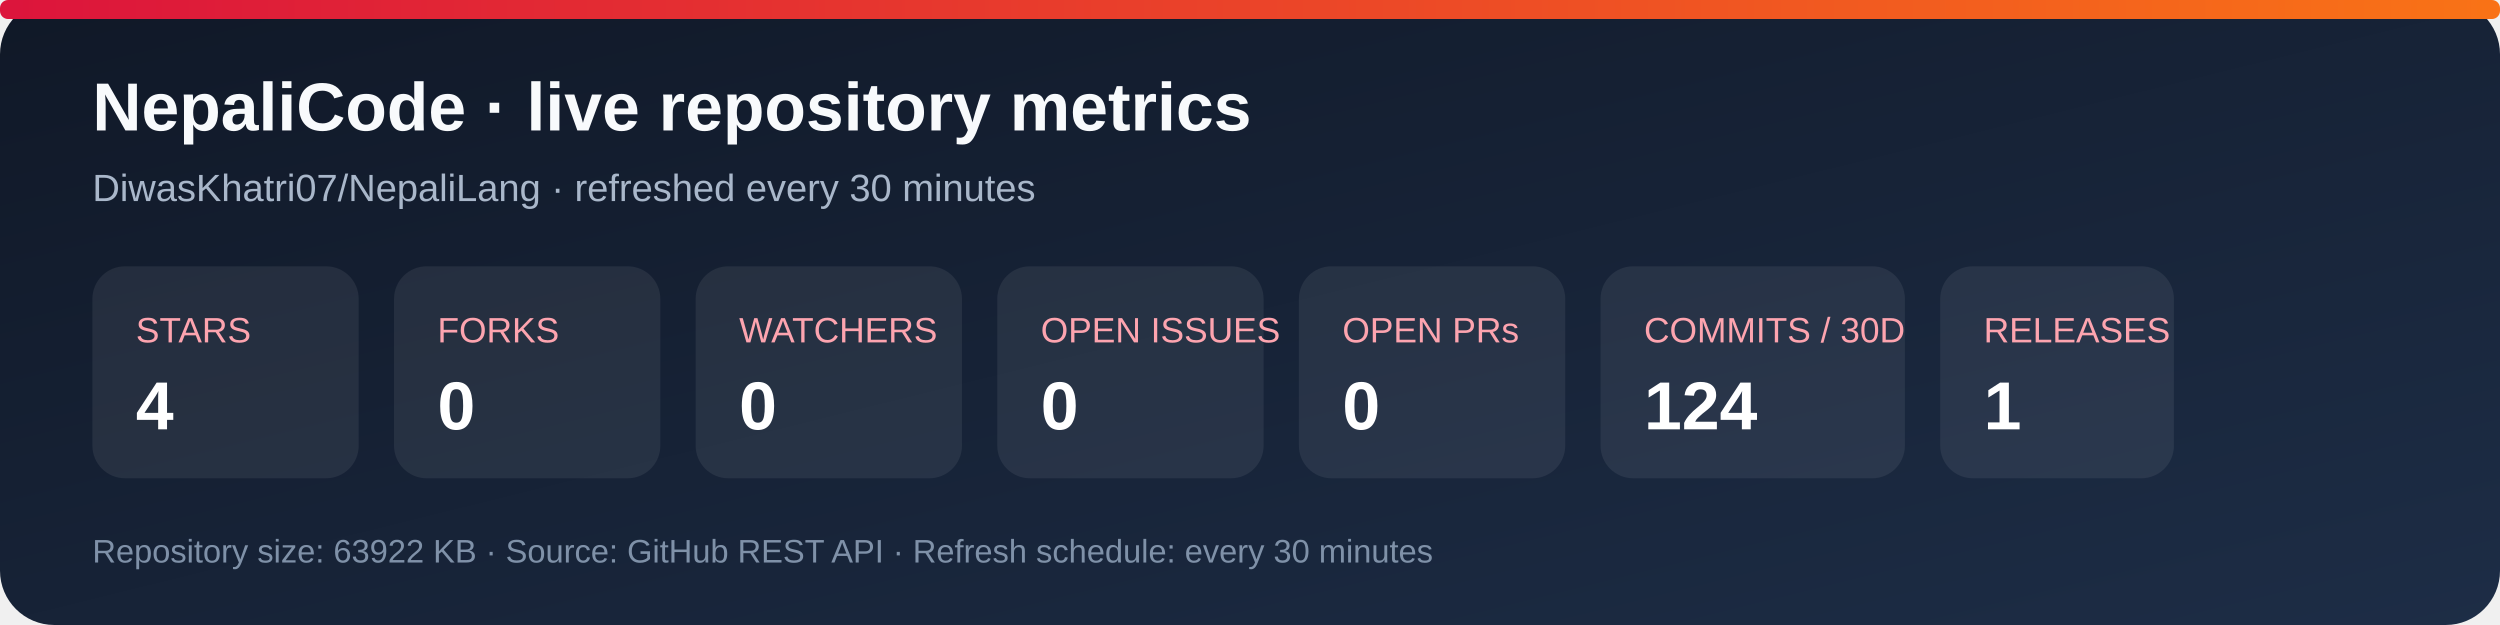
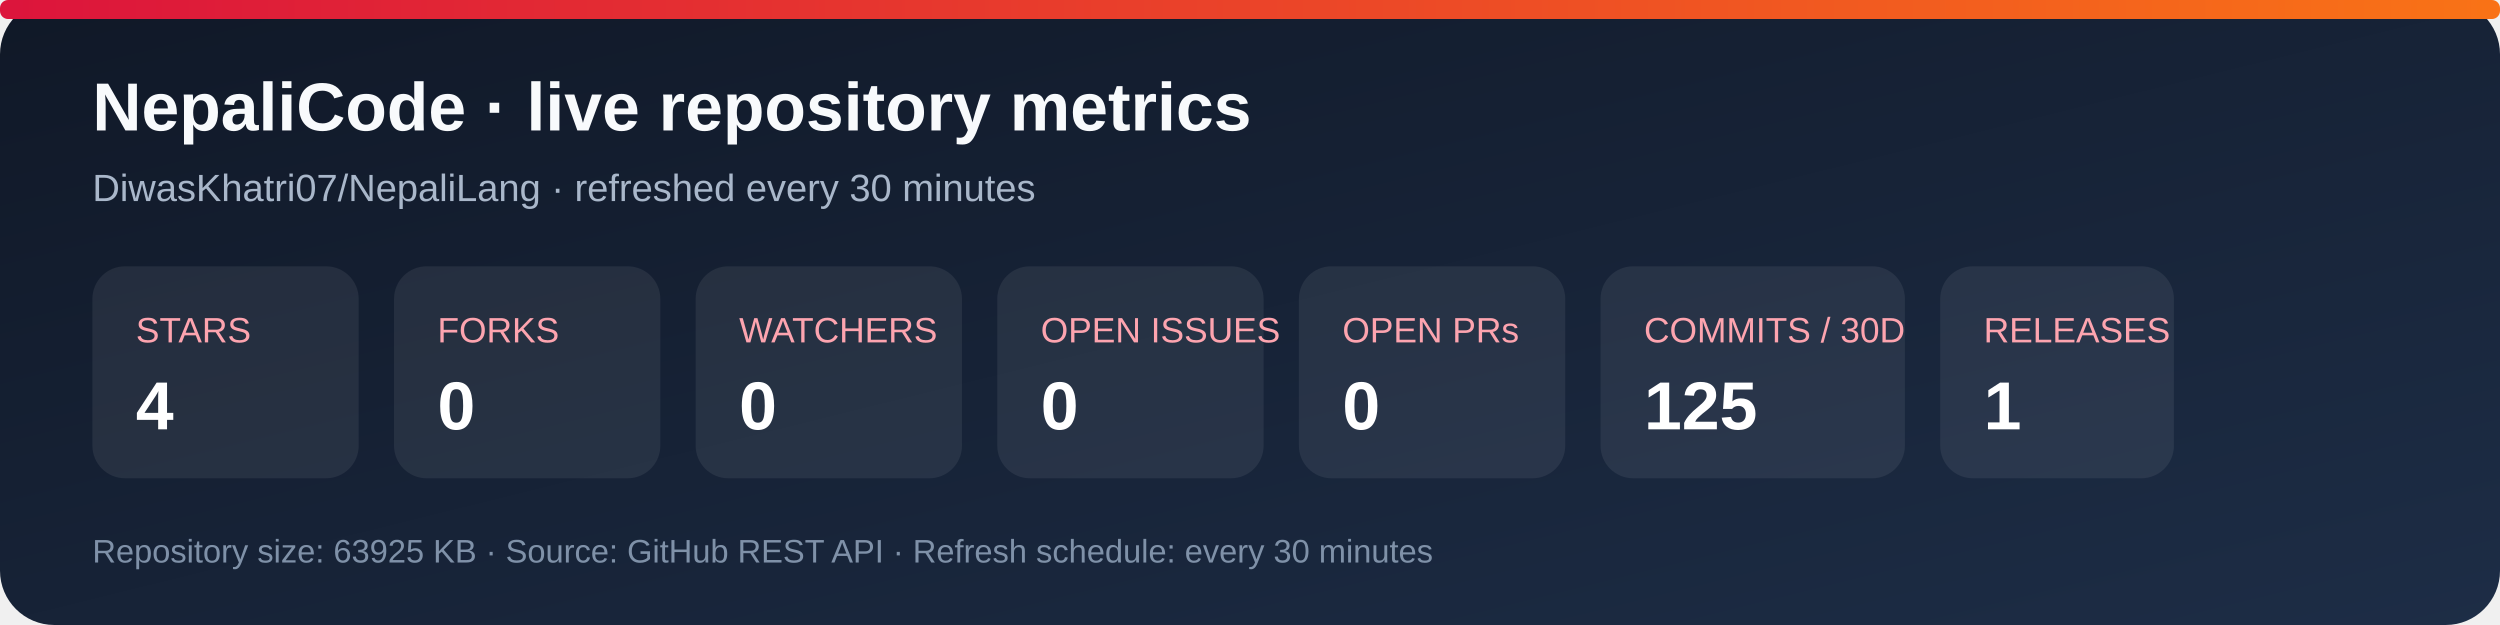
<svg xmlns="http://www.w3.org/2000/svg" width="920" height="230" viewBox="0 0 920 230" role="img" aria-labelledby="title desc">
  <defs>
    <linearGradient id="bg" x1="0" y1="0" x2="1" y2="1">
      <stop stop-color="#101827" />
      <stop offset="1" stop-color="#1d2d46" />
    </linearGradient>
    <linearGradient id="accent" x1="0" y1="0" x2="1" y2="0">
      <stop stop-color="#dc143c" />
      <stop offset="1" stop-color="#f97316" />
    </linearGradient>
  </defs>
  <rect width="920" height="230" rx="20" fill="url(#bg)" />
  <rect x="0" y="0" width="920" height="7" rx="3" fill="url(#accent)" />
  <text x="34" y="48" fill="#f8fafc" font-family="Arial, sans-serif" font-size="25" font-weight="700">NepaliCode · live repository metrics</text>
  <text x="34" y="74" fill="#a9b7ca" font-family="Arial, sans-serif" font-size="14">DiwasKhatri07/NepaliLang · refreshed every 30 minutes</text>
  <g font-family="Arial, sans-serif">
    <rect x="34" y="98" width="98" height="78" rx="12" fill="#ffffff12" />
    <text x="50" y="126" fill="#fda4af" font-size="13">STARS</text>
    <text x="50" y="158" fill="#fff" font-size="25" font-weight="700">4</text>
    <rect x="145" y="98" width="98" height="78" rx="12" fill="#ffffff12" />
    <text x="161" y="126" fill="#fda4af" font-size="13">FORKS</text>
    <text x="161" y="158" fill="#fff" font-size="25" font-weight="700">0</text>
    <rect x="256" y="98" width="98" height="78" rx="12" fill="#ffffff12" />
    <text x="272" y="126" fill="#fda4af" font-size="13">WATCHERS</text>
    <text x="272" y="158" fill="#fff" font-size="25" font-weight="700">0</text>
    <rect x="367" y="98" width="98" height="78" rx="12" fill="#ffffff12" />
    <text x="383" y="126" fill="#fda4af" font-size="13">OPEN ISSUES</text>
    <text x="383" y="158" fill="#fff" font-size="25" font-weight="700">0</text>
    <rect x="478" y="98" width="98" height="78" rx="12" fill="#ffffff12" />
    <text x="494" y="126" fill="#fda4af" font-size="13">OPEN PRs</text>
    <text x="494" y="158" fill="#fff" font-size="25" font-weight="700">0</text>
    <rect x="589" y="98" width="112" height="78" rx="12" fill="#ffffff12" />
    <text x="605" y="126" fill="#fda4af" font-size="13">COMMITS / 30D</text>
-     <text x="605" y="158" fill="#fff" font-size="25" font-weight="700">124</text>
+     <text x="605" y="158" fill="#fff" font-size="25" font-weight="700">125</text>
    <rect x="714" y="98" width="86" height="78" rx="12" fill="#ffffff12" />
    <text x="730" y="126" fill="#fda4af" font-size="13">RELEASES</text>
    <text x="730" y="158" fill="#fff" font-size="25" font-weight="700">1</text>
  </g>
-   <text x="34" y="207" fill="#7f91a8" font-family="Arial, sans-serif" font-size="12">Repository size: 63922 KB · Source: GitHub REST API · Refresh schedule: every 30 minutes</text>
+   <text x="34" y="207" fill="#7f91a8" font-family="Arial, sans-serif" font-size="12">Repository size: 63925 KB · Source: GitHub REST API · Refresh schedule: every 30 minutes</text>
</svg>
